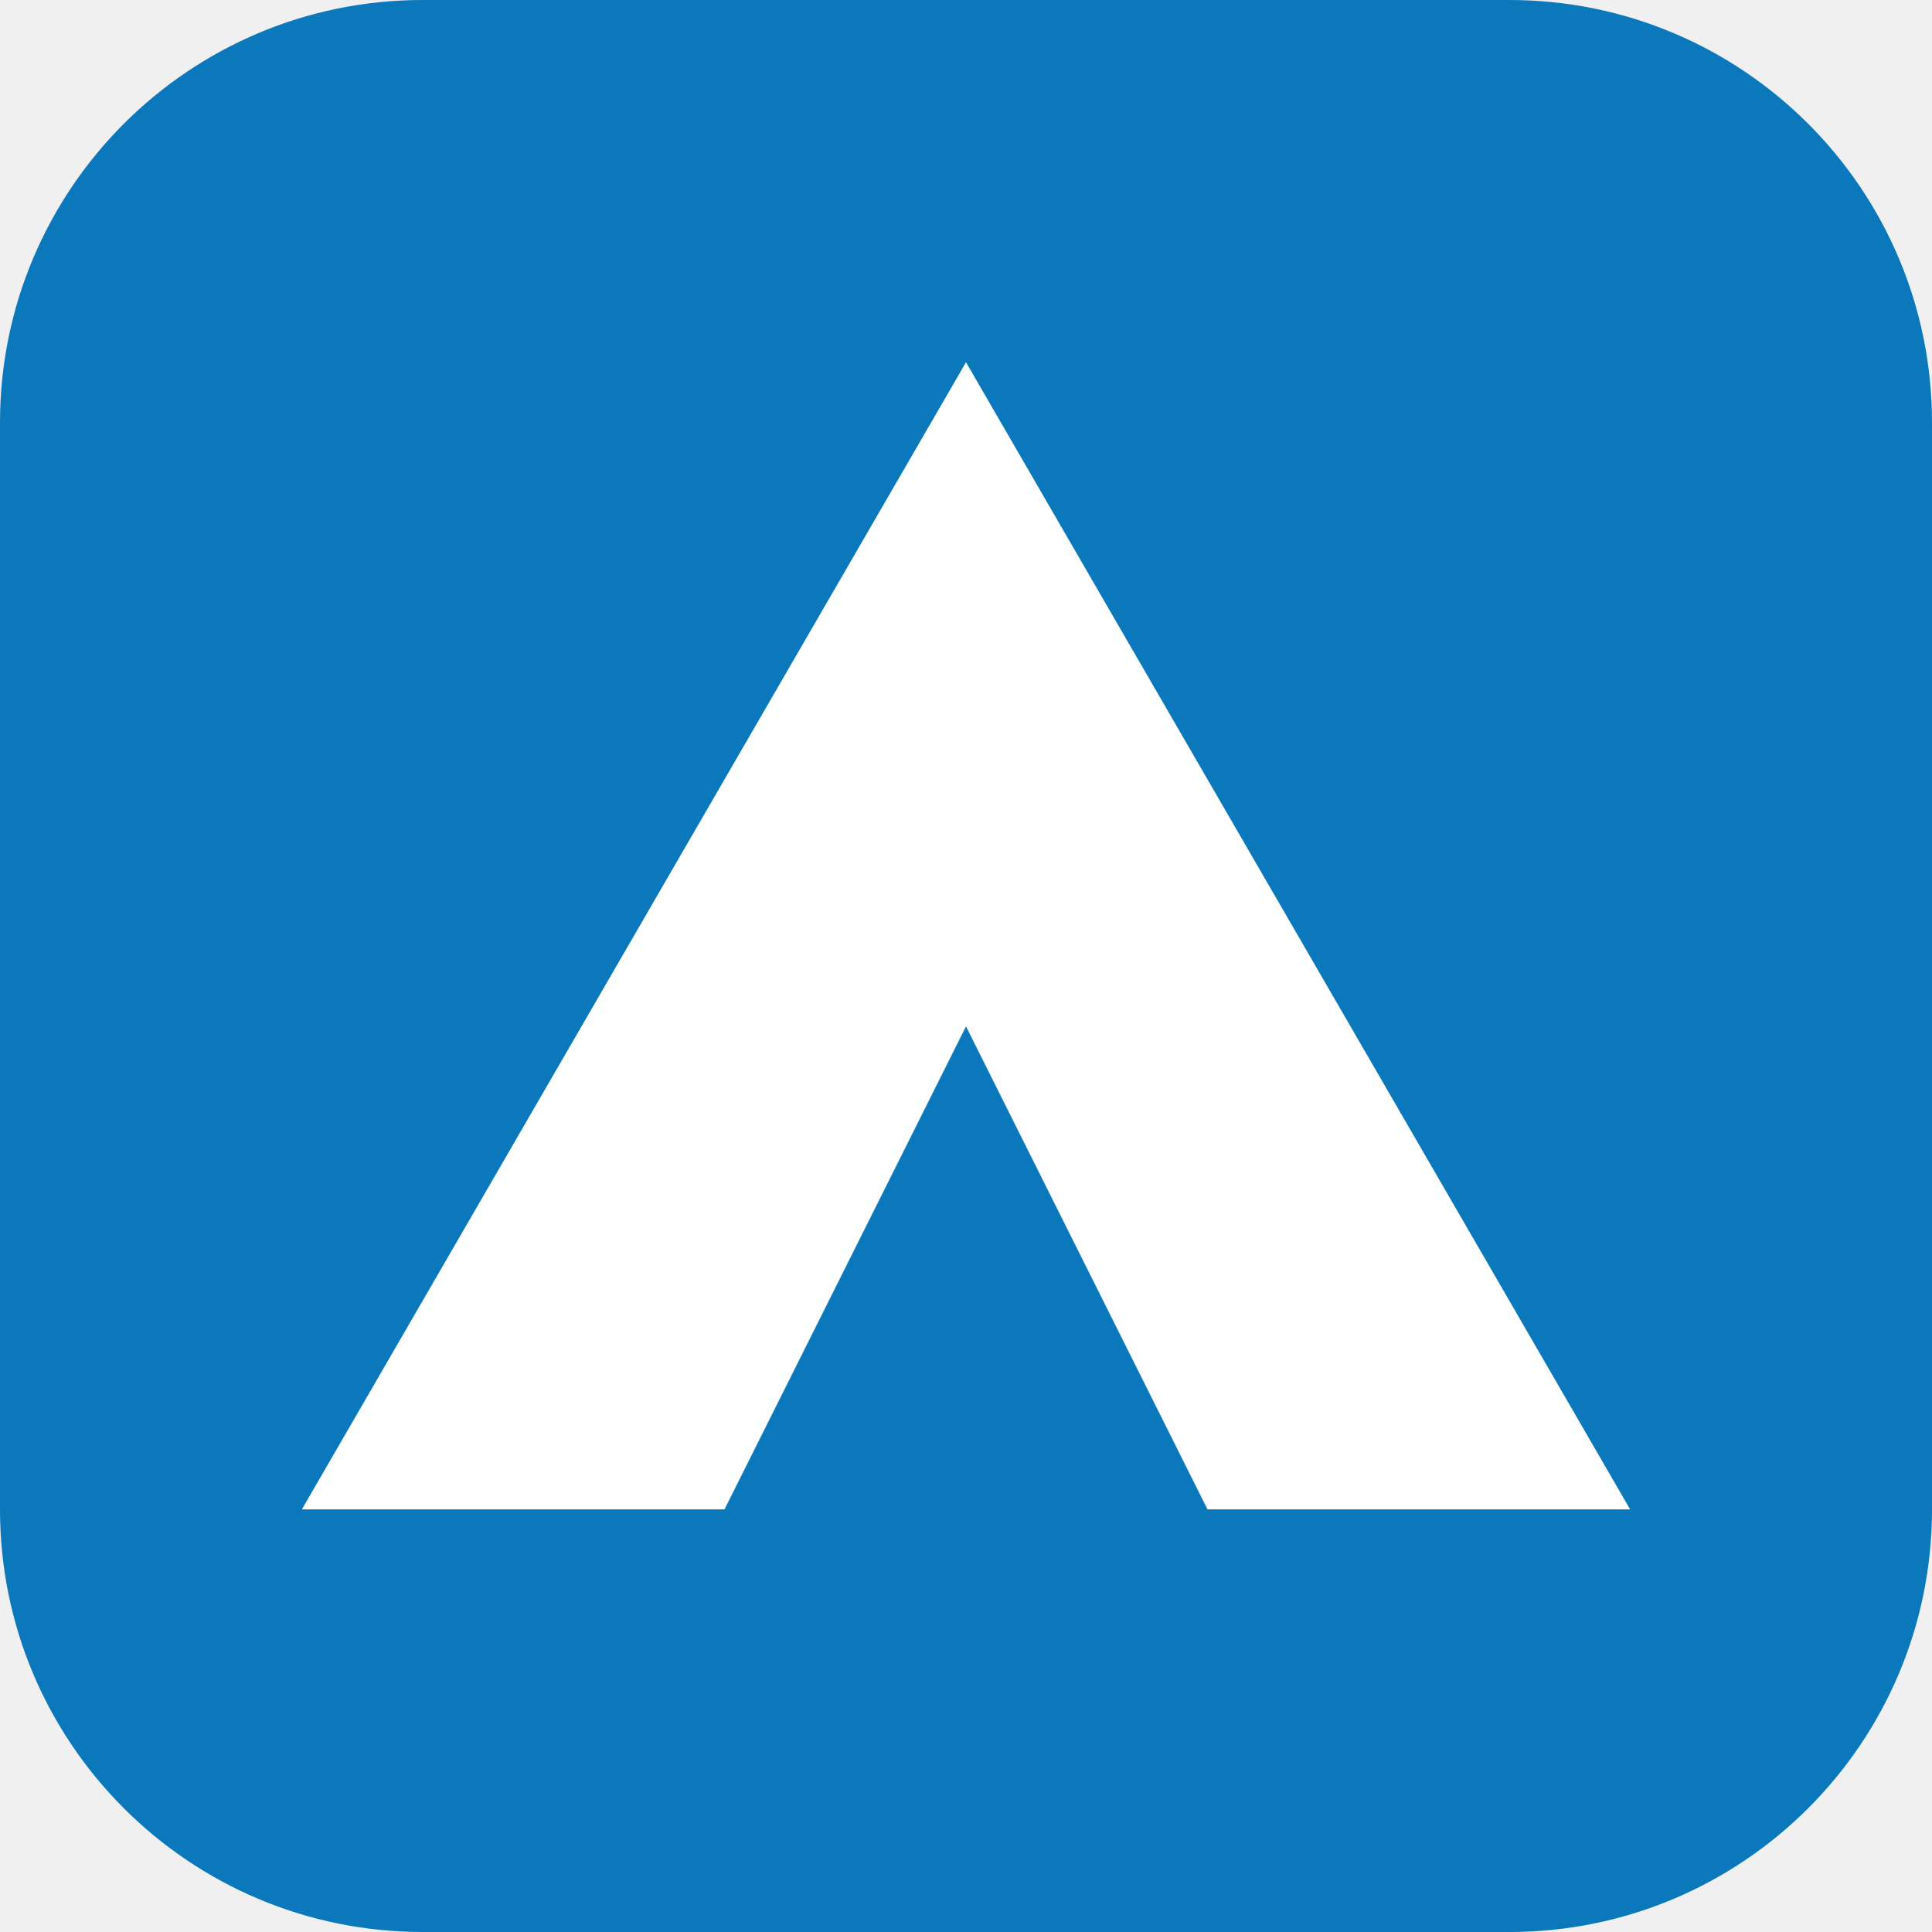
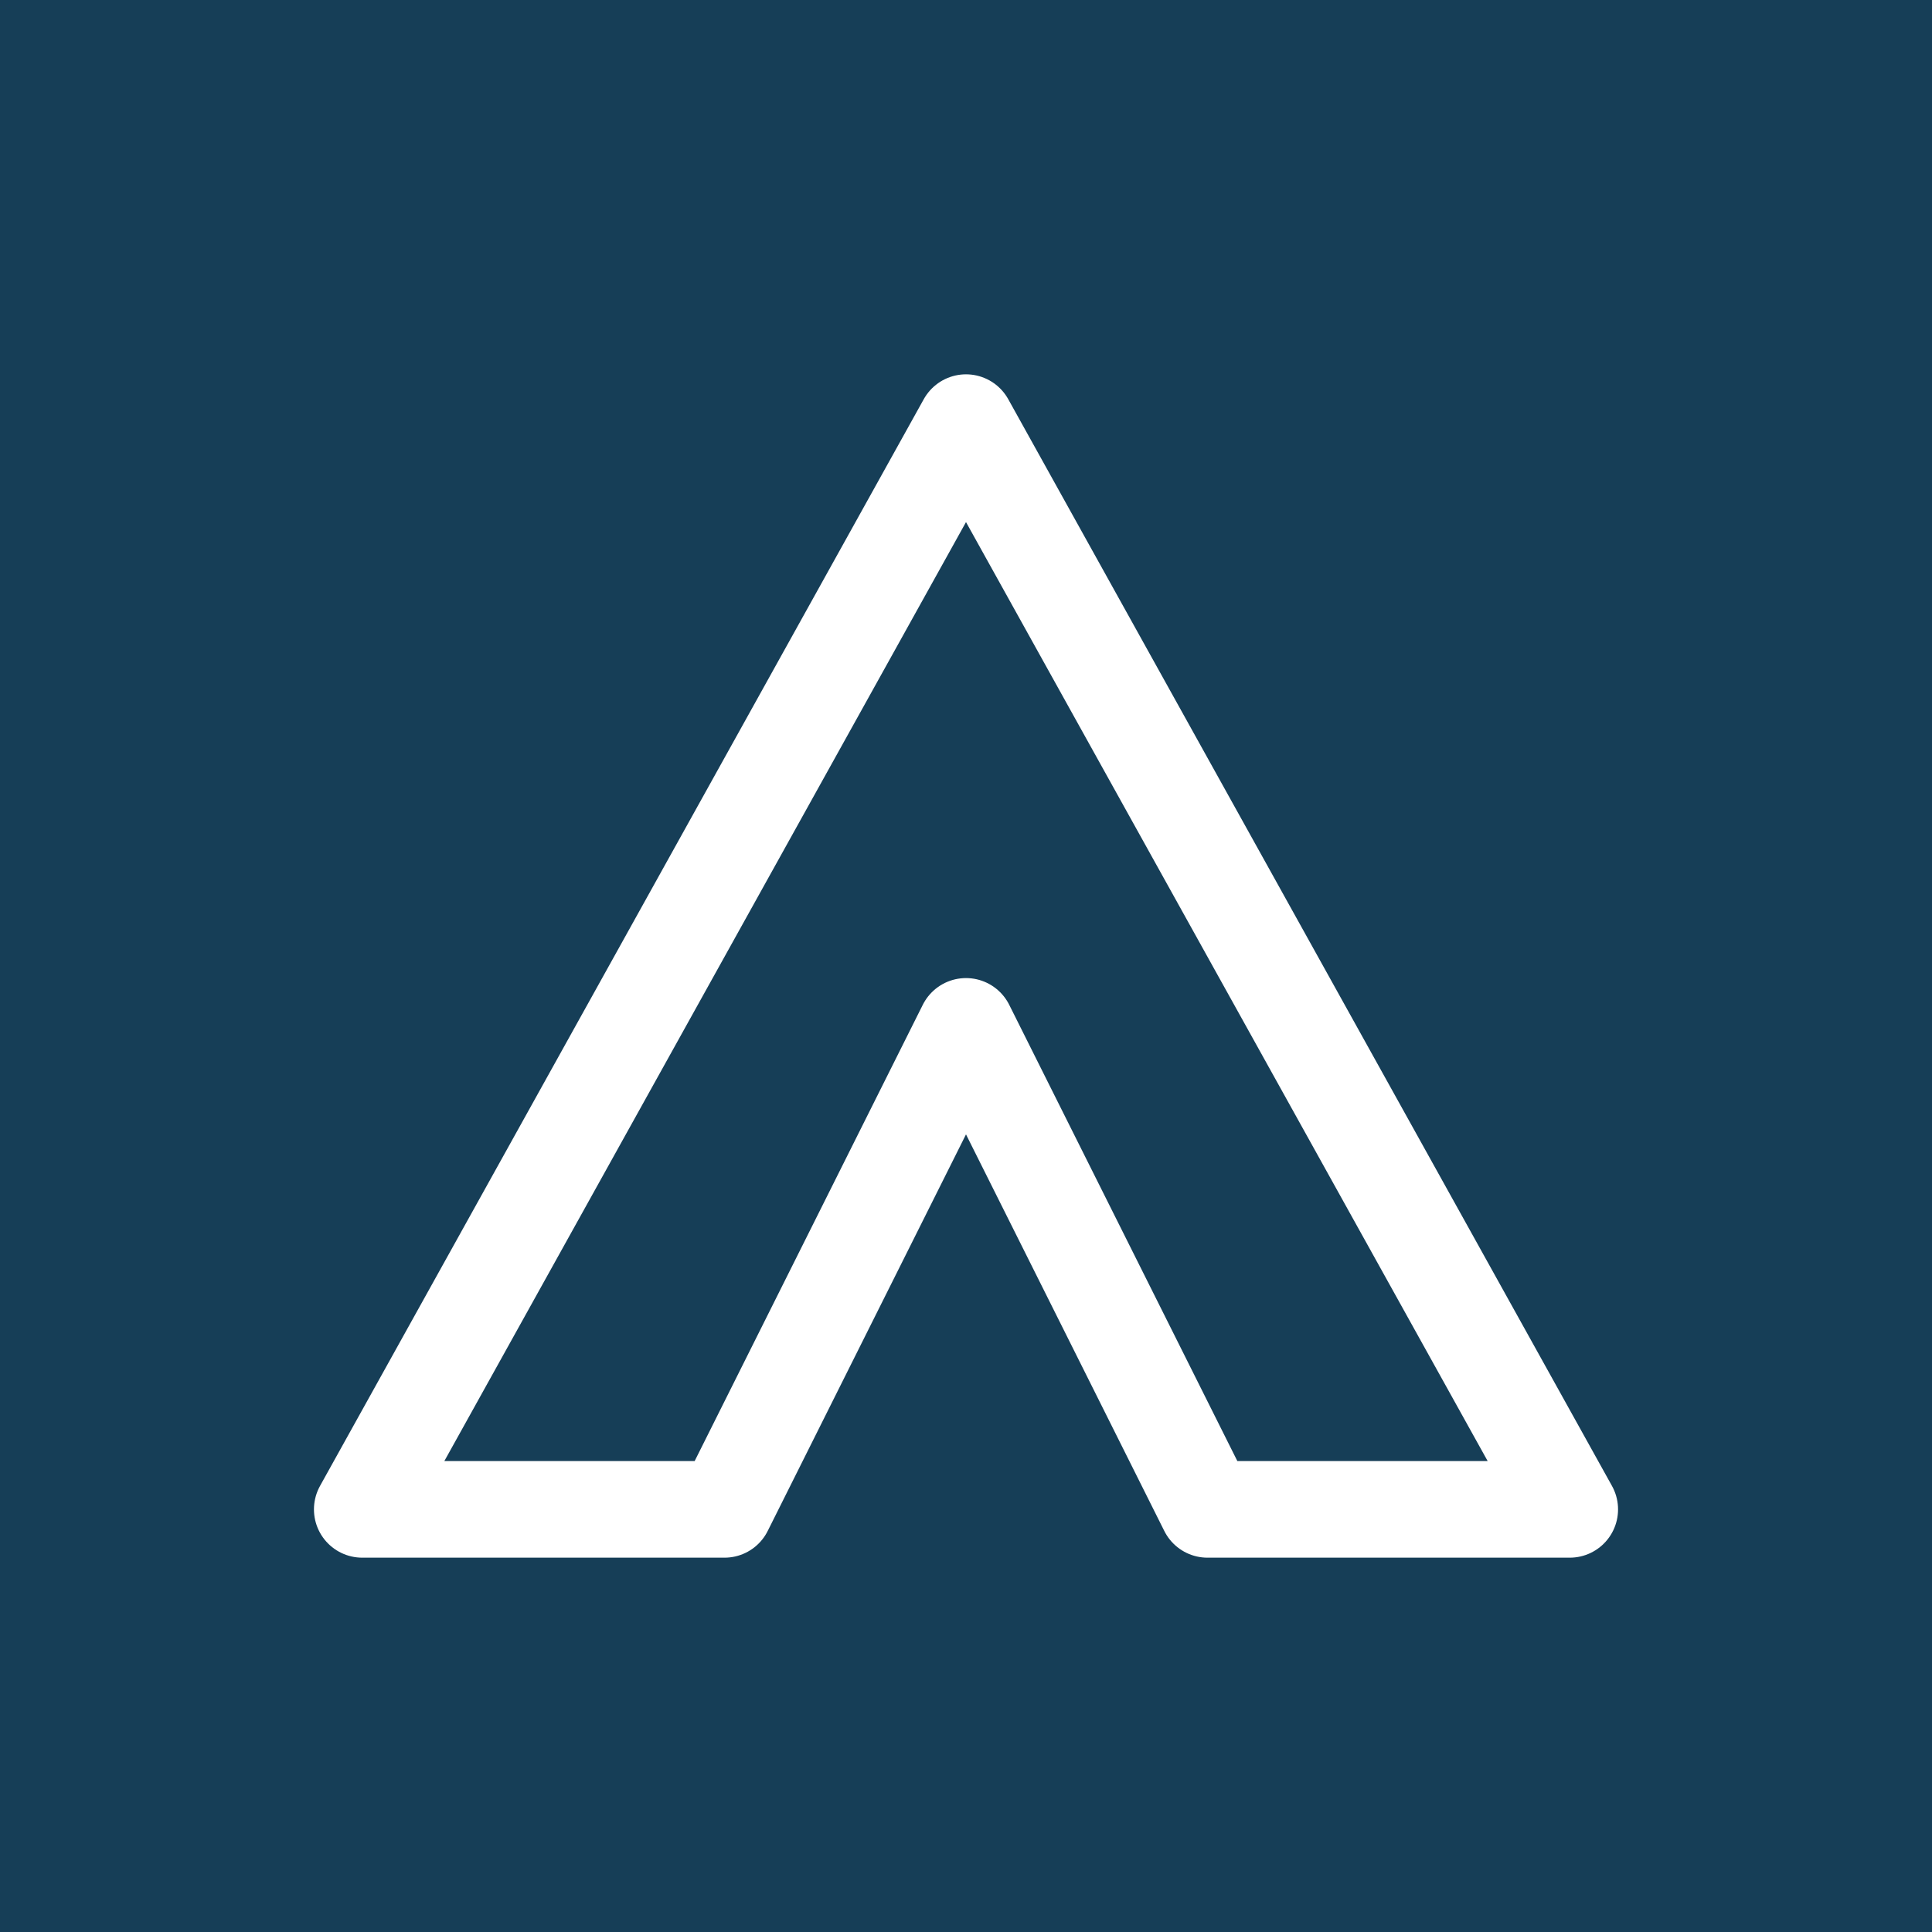
<svg xmlns="http://www.w3.org/2000/svg" viewBox="0 0 32 32">
-   <rect width="32" height="32" rx="7" fill="#0a78ba" />
-   <path d="M16 6 5 25h7l4-8 4 8h7z" fill="#ffffff" />
+   <rect width="32" height="32" fill="#163e57" />
+   <path d="M16 7 6 25h6l4-8 4 8h6z" fill="none" stroke="#fff" stroke-width="1.600" stroke-linejoin="round" />
</svg>
